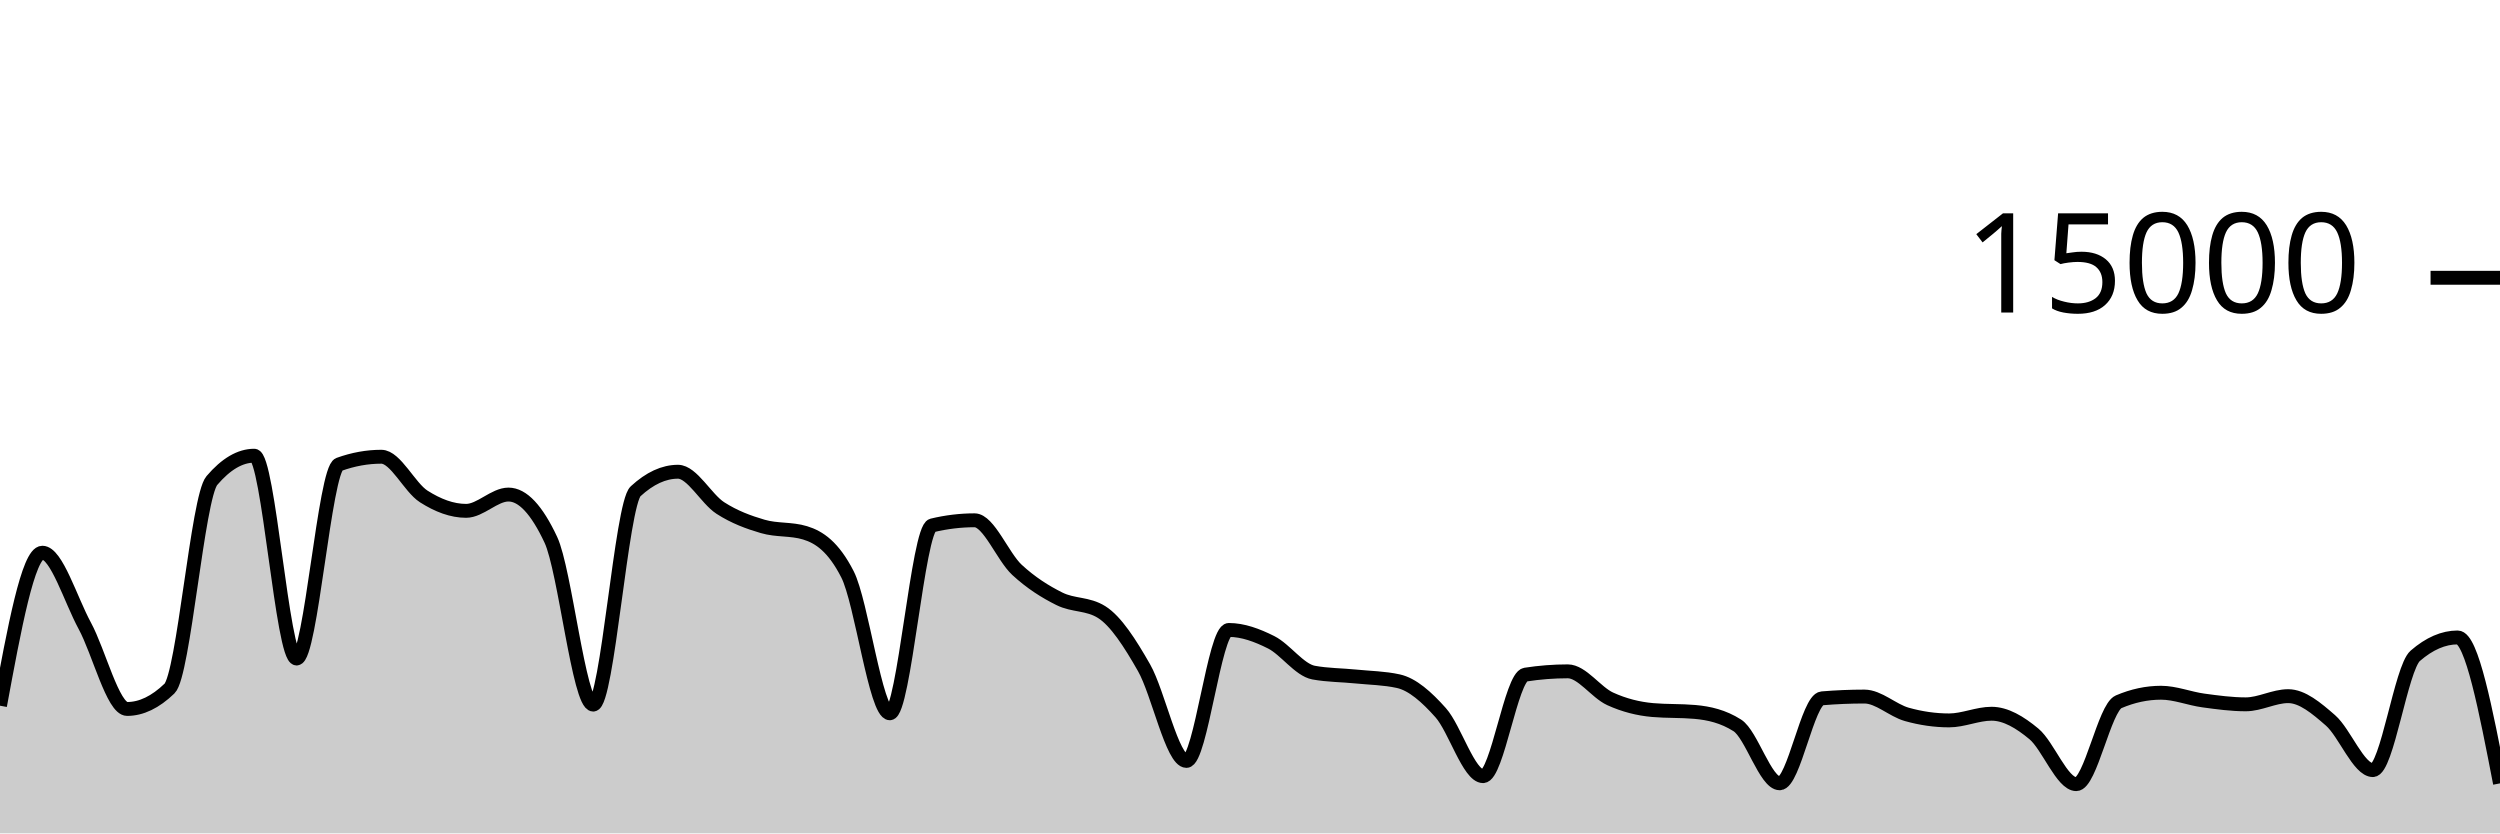
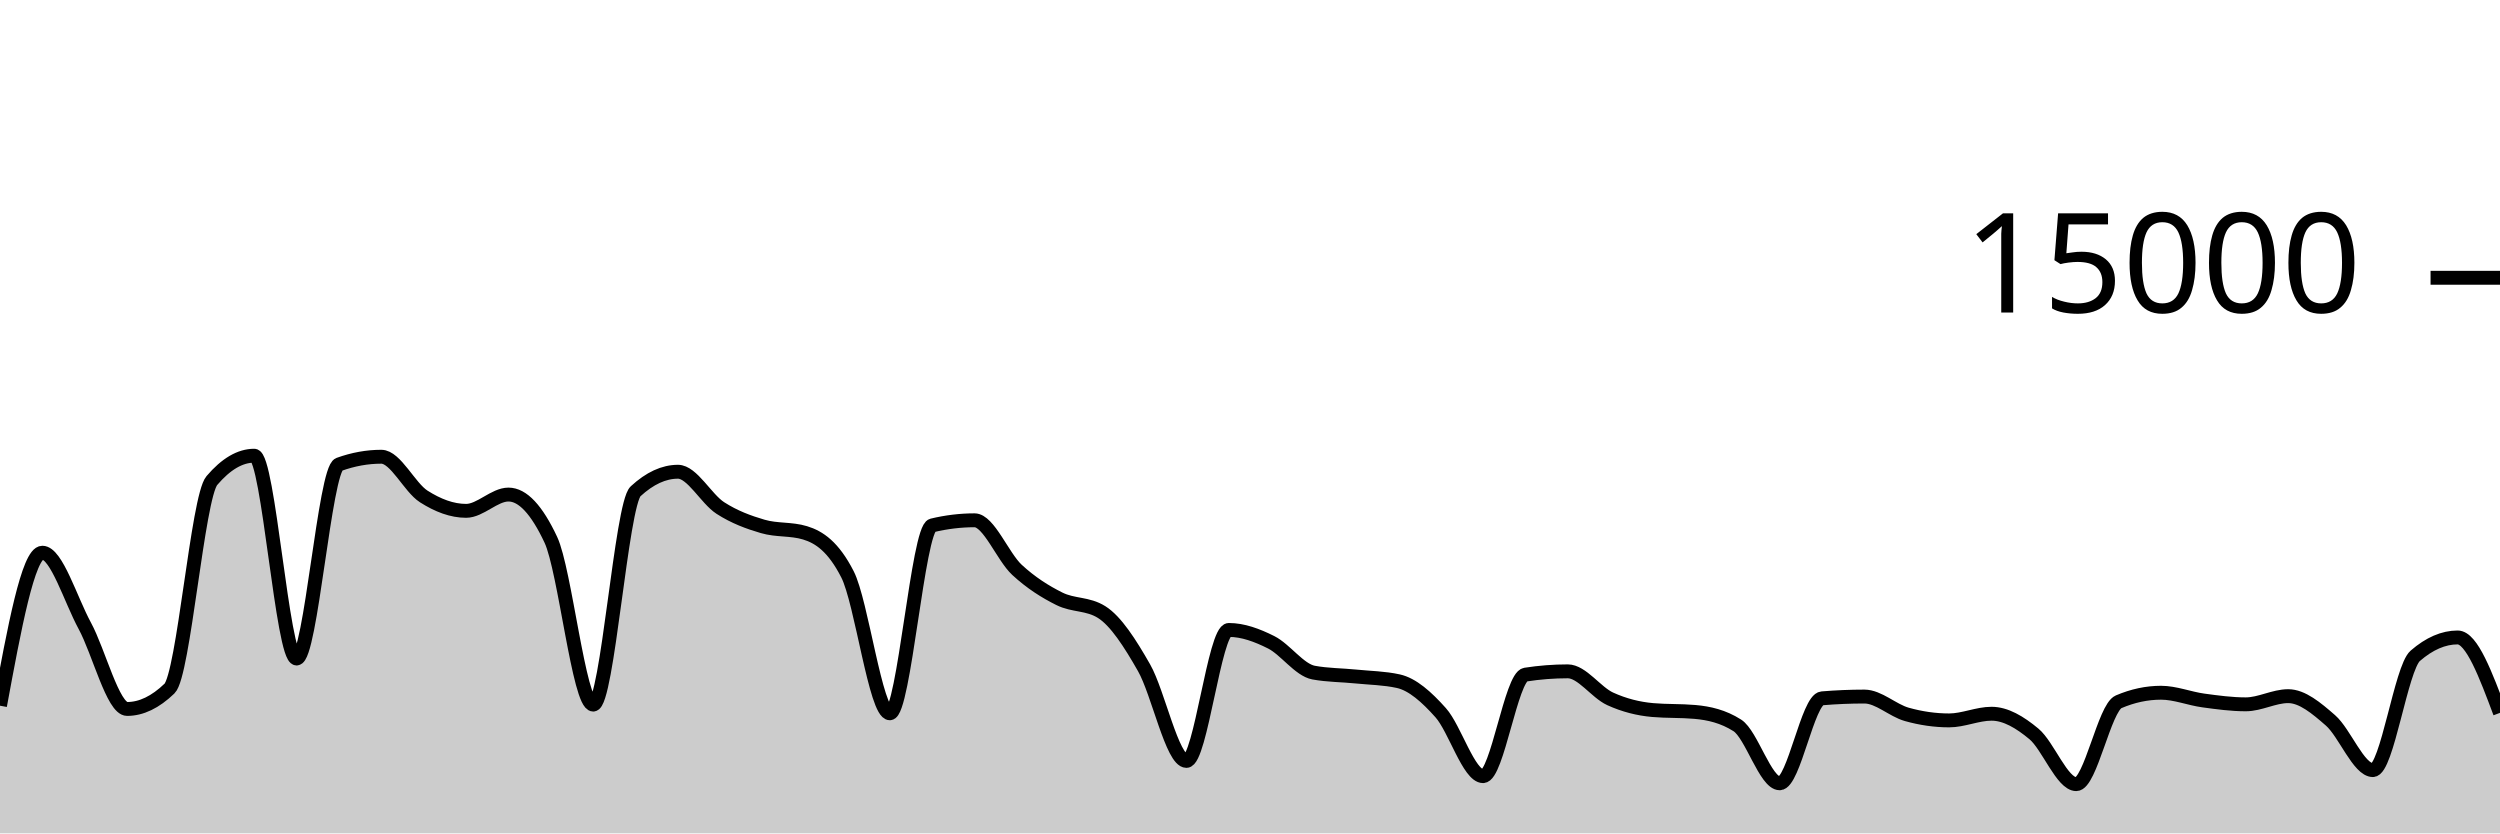
<svg xmlns="http://www.w3.org/2000/svg" viewBox="0 0 180 60">
  <g transform="translate(0,20)">
-     <path class="area" fill="rgba(0, 0, 0, 0.2)" d="M0,30.811C1.017,25.303,2.034,19.795,3.051,19.795C4.068,19.795,5.085,23.178,6.102,25.053C7.119,26.928,8.136,31.045,9.153,31.045C10.169,31.045,11.186,30.556,12.203,29.576C13.22,28.596,14.237,15.793,15.254,14.6C16.271,13.407,17.288,12.811,18.305,12.811C19.322,12.811,20.339,27.413,21.356,27.413C22.373,27.413,23.39,13.805,24.407,13.437C25.424,13.069,26.441,12.885,27.458,12.885C28.475,12.885,29.492,15.095,30.508,15.744C31.525,16.393,32.542,16.781,33.559,16.781C34.576,16.781,35.593,15.608,36.61,15.608C37.627,15.608,38.644,16.693,39.661,18.864C40.678,21.035,41.695,30.731,42.712,30.731C43.729,30.731,44.746,16.312,45.763,15.373C46.78,14.435,47.797,13.965,48.814,13.965C49.831,13.965,50.847,15.92,51.864,16.576C52.881,17.232,53.898,17.603,54.915,17.901C55.932,18.2,56.949,18.056,57.966,18.365C58.983,18.675,60,19.359,61.017,21.347C62.034,23.334,63.051,31.357,64.068,31.357C65.085,31.357,66.102,18.075,67.119,17.829C68.136,17.584,69.153,17.461,70.169,17.461C71.186,17.461,72.203,20.085,73.22,21.027C74.237,21.968,75.254,22.604,76.271,23.112C77.288,23.62,78.305,23.432,79.322,24.072C80.339,24.712,81.356,26.294,82.373,28.08C83.39,29.866,84.407,34.787,85.424,34.787C86.441,34.787,87.458,25.357,88.475,25.357C89.492,25.357,90.508,25.734,91.525,26.245C92.542,26.757,93.559,28.238,94.576,28.427C95.593,28.615,96.61,28.606,97.627,28.709C98.644,28.812,99.661,28.821,100.678,29.045C101.695,29.269,102.712,30.175,103.729,31.315C104.746,32.454,105.763,35.883,106.78,35.883C107.797,35.883,108.814,28.732,109.831,28.573C110.847,28.415,111.864,28.336,112.881,28.336C113.898,28.336,114.915,29.853,115.932,30.317C116.949,30.782,117.966,31.032,118.983,31.123C120,31.213,121.017,31.168,122.034,31.259C123.051,31.349,124.068,31.581,125.085,32.227C126.102,32.872,127.119,36.397,128.136,36.397C129.153,36.397,130.169,30.365,131.186,30.28C132.203,30.195,133.22,30.152,134.237,30.152C135.254,30.152,136.271,31.148,137.288,31.435C138.305,31.721,139.322,31.869,140.339,31.869C141.356,31.869,142.373,31.389,143.39,31.389C144.407,31.389,145.424,31.995,146.441,32.84C147.458,33.685,148.475,36.459,149.492,36.459C150.508,36.459,151.525,30.962,152.542,30.528C153.559,30.094,154.576,29.877,155.593,29.877C156.61,29.877,157.627,30.296,158.644,30.435C159.661,30.574,160.678,30.712,161.695,30.712C162.712,30.712,163.729,30.123,164.746,30.123C165.763,30.123,166.78,30.982,167.797,31.869C168.814,32.757,169.831,35.448,170.847,35.448C171.864,35.448,172.881,28.1,173.898,27.219C174.915,26.337,175.932,25.896,176.949,25.896C177.966,25.896,178.983,31.149,180,36.403L180,40C178.983,40,177.966,40,176.949,40C175.932,40,174.915,40,173.898,40C172.881,40,171.864,40,170.847,40C169.831,40,168.814,40,167.797,40C166.78,40,165.763,40,164.746,40C163.729,40,162.712,40,161.695,40C160.678,40,159.661,40,158.644,40C157.627,40,156.61,40,155.593,40C154.576,40,153.559,40,152.542,40C151.525,40,150.508,40,149.492,40C148.475,40,147.458,40,146.441,40C145.424,40,144.407,40,143.39,40C142.373,40,141.356,40,140.339,40C139.322,40,138.305,40,137.288,40C136.271,40,135.254,40,134.237,40C133.22,40,132.203,40,131.186,40C130.169,40,129.153,40,128.136,40C127.119,40,126.102,40,125.085,40C124.068,40,123.051,40,122.034,40C121.017,40,120,40,118.983,40C117.966,40,116.949,40,115.932,40C114.915,40,113.898,40,112.881,40C111.864,40,110.847,40,109.831,40C108.814,40,107.797,40,106.78,40C105.763,40,104.746,40,103.729,40C102.712,40,101.695,40,100.678,40C99.661,40,98.644,40,97.627,40C96.61,40,95.593,40,94.576,40C93.559,40,92.542,40,91.525,40C90.508,40,89.492,40,88.475,40C87.458,40,86.441,40,85.424,40C84.407,40,83.39,40,82.373,40C81.356,40,80.339,40,79.322,40C78.305,40,77.288,40,76.271,40C75.254,40,74.237,40,73.22,40C72.203,40,71.186,40,70.169,40C69.153,40,68.136,40,67.119,40C66.102,40,65.085,40,64.068,40C63.051,40,62.034,40,61.017,40C60,40,58.983,40,57.966,40C56.949,40,55.932,40,54.915,40C53.898,40,52.881,40,51.864,40C50.847,40,49.831,40,48.814,40C47.797,40,46.78,40,45.763,40C44.746,40,43.729,40,42.712,40C41.695,40,40.678,40,39.661,40C38.644,40,37.627,40,36.61,40C35.593,40,34.576,40,33.559,40C32.542,40,31.525,40,30.508,40C29.492,40,28.475,40,27.458,40C26.441,40,25.424,40,24.407,40C23.39,40,22.373,40,21.356,40C20.339,40,19.322,40,18.305,40C17.288,40,16.271,40,15.254,40C14.237,40,13.22,40,12.203,40C11.186,40,10.169,40,9.153,40C8.136,40,7.119,40,6.102,40C5.085,40,4.068,40,3.051,40C2.034,40,1.017,40,0,40Z" />
-     <path class="line" stroke="black" fill="none" d="M0,30.811C1.017,25.303,2.034,19.795,3.051,19.795C4.068,19.795,5.085,23.178,6.102,25.053C7.119,26.928,8.136,31.045,9.153,31.045C10.169,31.045,11.186,30.556,12.203,29.576C13.22,28.596,14.237,15.793,15.254,14.6C16.271,13.407,17.288,12.811,18.305,12.811C19.322,12.811,20.339,27.413,21.356,27.413C22.373,27.413,23.39,13.805,24.407,13.437C25.424,13.069,26.441,12.885,27.458,12.885C28.475,12.885,29.492,15.095,30.508,15.744C31.525,16.393,32.542,16.781,33.559,16.781C34.576,16.781,35.593,15.608,36.61,15.608C37.627,15.608,38.644,16.693,39.661,18.864C40.678,21.035,41.695,30.731,42.712,30.731C43.729,30.731,44.746,16.312,45.763,15.373C46.78,14.435,47.797,13.965,48.814,13.965C49.831,13.965,50.847,15.92,51.864,16.576C52.881,17.232,53.898,17.603,54.915,17.901C55.932,18.2,56.949,18.056,57.966,18.365C58.983,18.675,60,19.359,61.017,21.347C62.034,23.334,63.051,31.357,64.068,31.357C65.085,31.357,66.102,18.075,67.119,17.829C68.136,17.584,69.153,17.461,70.169,17.461C71.186,17.461,72.203,20.085,73.22,21.027C74.237,21.968,75.254,22.604,76.271,23.112C77.288,23.62,78.305,23.432,79.322,24.072C80.339,24.712,81.356,26.294,82.373,28.08C83.39,29.866,84.407,34.787,85.424,34.787C86.441,34.787,87.458,25.357,88.475,25.357C89.492,25.357,90.508,25.734,91.525,26.245C92.542,26.757,93.559,28.238,94.576,28.427C95.593,28.615,96.61,28.606,97.627,28.709C98.644,28.812,99.661,28.821,100.678,29.045C101.695,29.269,102.712,30.175,103.729,31.315C104.746,32.454,105.763,35.883,106.78,35.883C107.797,35.883,108.814,28.732,109.831,28.573C110.847,28.415,111.864,28.336,112.881,28.336C113.898,28.336,114.915,29.853,115.932,30.317C116.949,30.782,117.966,31.032,118.983,31.123C120,31.213,121.017,31.168,122.034,31.259C123.051,31.349,124.068,31.581,125.085,32.227C126.102,32.872,127.119,36.397,128.136,36.397C129.153,36.397,130.169,30.365,131.186,30.28C132.203,30.195,133.22,30.152,134.237,30.152C135.254,30.152,136.271,31.148,137.288,31.435C138.305,31.721,139.322,31.869,140.339,31.869C141.356,31.869,142.373,31.389,143.39,31.389C144.407,31.389,145.424,31.995,146.441,32.84C147.458,33.685,148.475,36.459,149.492,36.459C150.508,36.459,151.525,30.962,152.542,30.528C153.559,30.094,154.576,29.877,155.593,29.877C156.61,29.877,157.627,30.296,158.644,30.435C159.661,30.574,160.678,30.712,161.695,30.712C162.712,30.712,163.729,30.123,164.746,30.123C165.763,30.123,166.78,30.982,167.797,31.869C168.814,32.757,169.831,35.448,170.847,35.448C171.864,35.448,172.881,28.1,173.898,27.219C174.915,26.337,175.932,25.896,176.949,25.896C177.966,25.896,178.983,31.149,180,36.403" />
+     <path class="area" fill="rgba(0, 0, 0, 0.2)" d="M0,30.811C1.017,25.303,2.034,19.795,3.051,19.795C4.068,19.795,5.085,23.178,6.102,25.053C7.119,26.928,8.136,31.045,9.153,31.045C10.169,31.045,11.186,30.556,12.203,29.576C13.22,28.596,14.237,15.793,15.254,14.6C16.271,13.407,17.288,12.811,18.305,12.811C19.322,12.811,20.339,27.413,21.356,27.413C22.373,27.413,23.39,13.805,24.407,13.437C25.424,13.069,26.441,12.885,27.458,12.885C28.475,12.885,29.492,15.095,30.508,15.744C31.525,16.393,32.542,16.781,33.559,16.781C34.576,16.781,35.593,15.608,36.61,15.608C37.627,15.608,38.644,16.693,39.661,18.864C40.678,21.035,41.695,30.731,42.712,30.731C43.729,30.731,44.746,16.312,45.763,15.373C46.78,14.435,47.797,13.965,48.814,13.965C49.831,13.965,50.847,15.92,51.864,16.576C52.881,17.232,53.898,17.603,54.915,17.901C55.932,18.2,56.949,18.056,57.966,18.365C58.983,18.675,60,19.359,61.017,21.347C62.034,23.334,63.051,31.357,64.068,31.357C65.085,31.357,66.102,18.075,67.119,17.829C68.136,17.584,69.153,17.461,70.169,17.461C71.186,17.461,72.203,20.085,73.22,21.027C74.237,21.968,75.254,22.604,76.271,23.112C77.288,23.62,78.305,23.432,79.322,24.072C80.339,24.712,81.356,26.294,82.373,28.08C83.39,29.866,84.407,34.787,85.424,34.787C86.441,34.787,87.458,25.357,88.475,25.357C89.492,25.357,90.508,25.734,91.525,26.245C92.542,26.757,93.559,28.238,94.576,28.427C95.593,28.615,96.61,28.606,97.627,28.709C98.644,28.812,99.661,28.821,100.678,29.045C101.695,29.269,102.712,30.175,103.729,31.315C104.746,32.454,105.763,35.883,106.78,35.883C107.797,35.883,108.814,28.732,109.831,28.573C110.847,28.415,111.864,28.336,112.881,28.336C113.898,28.336,114.915,29.853,115.932,30.317C116.949,30.782,117.966,31.032,118.983,31.123C120,31.213,121.017,31.168,122.034,31.259C123.051,31.349,124.068,31.581,125.085,32.227C126.102,32.872,127.119,36.397,128.136,36.397C129.153,36.397,130.169,30.365,131.186,30.28C132.203,30.195,133.22,30.152,134.237,30.152C135.254,30.152,136.271,31.148,137.288,31.435C138.305,31.721,139.322,31.869,140.339,31.869C141.356,31.869,142.373,31.389,143.39,31.389C144.407,31.389,145.424,31.995,146.441,32.84C147.458,33.685,148.475,36.459,149.492,36.459C150.508,36.459,151.525,30.962,152.542,30.528C153.559,30.094,154.576,29.877,155.593,29.877C156.61,29.877,157.627,30.296,158.644,30.435C159.661,30.574,160.678,30.712,161.695,30.712C162.712,30.712,163.729,30.123,164.746,30.123C165.763,30.123,166.78,30.982,167.797,31.869C168.814,32.757,169.831,35.448,170.847,35.448C171.864,35.448,172.881,28.1,173.898,27.219C174.915,26.337,175.932,25.896,176.949,25.896C177.966,25.896,178.983,28.611,180,31.325L180,40C178.983,40,177.966,40,176.949,40C175.932,40,174.915,40,173.898,40C172.881,40,171.864,40,170.847,40C169.831,40,168.814,40,167.797,40C166.78,40,165.763,40,164.746,40C163.729,40,162.712,40,161.695,40C160.678,40,159.661,40,158.644,40C157.627,40,156.61,40,155.593,40C154.576,40,153.559,40,152.542,40C151.525,40,150.508,40,149.492,40C148.475,40,147.458,40,146.441,40C145.424,40,144.407,40,143.39,40C142.373,40,141.356,40,140.339,40C139.322,40,138.305,40,137.288,40C136.271,40,135.254,40,134.237,40C133.22,40,132.203,40,131.186,40C130.169,40,129.153,40,128.136,40C127.119,40,126.102,40,125.085,40C124.068,40,123.051,40,122.034,40C121.017,40,120,40,118.983,40C117.966,40,116.949,40,115.932,40C114.915,40,113.898,40,112.881,40C111.864,40,110.847,40,109.831,40C108.814,40,107.797,40,106.78,40C105.763,40,104.746,40,103.729,40C102.712,40,101.695,40,100.678,40C99.661,40,98.644,40,97.627,40C96.61,40,95.593,40,94.576,40C93.559,40,92.542,40,91.525,40C90.508,40,89.492,40,88.475,40C87.458,40,86.441,40,85.424,40C84.407,40,83.39,40,82.373,40C81.356,40,80.339,40,79.322,40C78.305,40,77.288,40,76.271,40C75.254,40,74.237,40,73.22,40C72.203,40,71.186,40,70.169,40C69.153,40,68.136,40,67.119,40C66.102,40,65.085,40,64.068,40C63.051,40,62.034,40,61.017,40C60,40,58.983,40,57.966,40C56.949,40,55.932,40,54.915,40C53.898,40,52.881,40,51.864,40C50.847,40,49.831,40,48.814,40C47.797,40,46.78,40,45.763,40C44.746,40,43.729,40,42.712,40C41.695,40,40.678,40,39.661,40C38.644,40,37.627,40,36.61,40C35.593,40,34.576,40,33.559,40C32.542,40,31.525,40,30.508,40C29.492,40,28.475,40,27.458,40C26.441,40,25.424,40,24.407,40C23.39,40,22.373,40,21.356,40C20.339,40,19.322,40,18.305,40C17.288,40,16.271,40,15.254,40C14.237,40,13.22,40,12.203,40C11.186,40,10.169,40,9.153,40C8.136,40,7.119,40,6.102,40C5.085,40,4.068,40,3.051,40C2.034,40,1.017,40,0,40Z" />
+     <path class="line" stroke="black" fill="none" d="M0,30.811C1.017,25.303,2.034,19.795,3.051,19.795C4.068,19.795,5.085,23.178,6.102,25.053C7.119,26.928,8.136,31.045,9.153,31.045C10.169,31.045,11.186,30.556,12.203,29.576C13.22,28.596,14.237,15.793,15.254,14.6C16.271,13.407,17.288,12.811,18.305,12.811C19.322,12.811,20.339,27.413,21.356,27.413C22.373,27.413,23.39,13.805,24.407,13.437C25.424,13.069,26.441,12.885,27.458,12.885C28.475,12.885,29.492,15.095,30.508,15.744C31.525,16.393,32.542,16.781,33.559,16.781C34.576,16.781,35.593,15.608,36.61,15.608C37.627,15.608,38.644,16.693,39.661,18.864C40.678,21.035,41.695,30.731,42.712,30.731C43.729,30.731,44.746,16.312,45.763,15.373C46.78,14.435,47.797,13.965,48.814,13.965C49.831,13.965,50.847,15.92,51.864,16.576C52.881,17.232,53.898,17.603,54.915,17.901C55.932,18.2,56.949,18.056,57.966,18.365C58.983,18.675,60,19.359,61.017,21.347C62.034,23.334,63.051,31.357,64.068,31.357C65.085,31.357,66.102,18.075,67.119,17.829C68.136,17.584,69.153,17.461,70.169,17.461C71.186,17.461,72.203,20.085,73.22,21.027C74.237,21.968,75.254,22.604,76.271,23.112C77.288,23.62,78.305,23.432,79.322,24.072C80.339,24.712,81.356,26.294,82.373,28.08C83.39,29.866,84.407,34.787,85.424,34.787C86.441,34.787,87.458,25.357,88.475,25.357C89.492,25.357,90.508,25.734,91.525,26.245C92.542,26.757,93.559,28.238,94.576,28.427C95.593,28.615,96.61,28.606,97.627,28.709C98.644,28.812,99.661,28.821,100.678,29.045C101.695,29.269,102.712,30.175,103.729,31.315C104.746,32.454,105.763,35.883,106.78,35.883C107.797,35.883,108.814,28.732,109.831,28.573C110.847,28.415,111.864,28.336,112.881,28.336C113.898,28.336,114.915,29.853,115.932,30.317C116.949,30.782,117.966,31.032,118.983,31.123C120,31.213,121.017,31.168,122.034,31.259C123.051,31.349,124.068,31.581,125.085,32.227C126.102,32.872,127.119,36.397,128.136,36.397C129.153,36.397,130.169,30.365,131.186,30.28C132.203,30.195,133.22,30.152,134.237,30.152C135.254,30.152,136.271,31.148,137.288,31.435C138.305,31.721,139.322,31.869,140.339,31.869C141.356,31.869,142.373,31.389,143.39,31.389C144.407,31.389,145.424,31.995,146.441,32.84C147.458,33.685,148.475,36.459,149.492,36.459C150.508,36.459,151.525,30.962,152.542,30.528C153.559,30.094,154.576,29.877,155.593,29.877C156.61,29.877,157.627,30.296,158.644,30.435C159.661,30.574,160.678,30.712,161.695,30.712C162.712,30.712,163.729,30.123,164.746,30.123C165.763,30.123,166.78,30.982,167.797,31.869C168.814,32.757,169.831,35.448,170.847,35.448C171.864,35.448,172.881,28.1,173.898,27.219C174.915,26.337,175.932,25.896,176.949,25.896C177.966,25.896,178.983,28.611,180,31.325" />
    <path class="axis-ceiling" stroke-width="1" stroke="black" fill="none" d="M175,0L180,0" />
    <text class="axis-ceiling-label" font-family="sans-serif" text-anchor="end" font-size="10px" x="170" y="2.5">15000</text>
  </g>
</svg>
